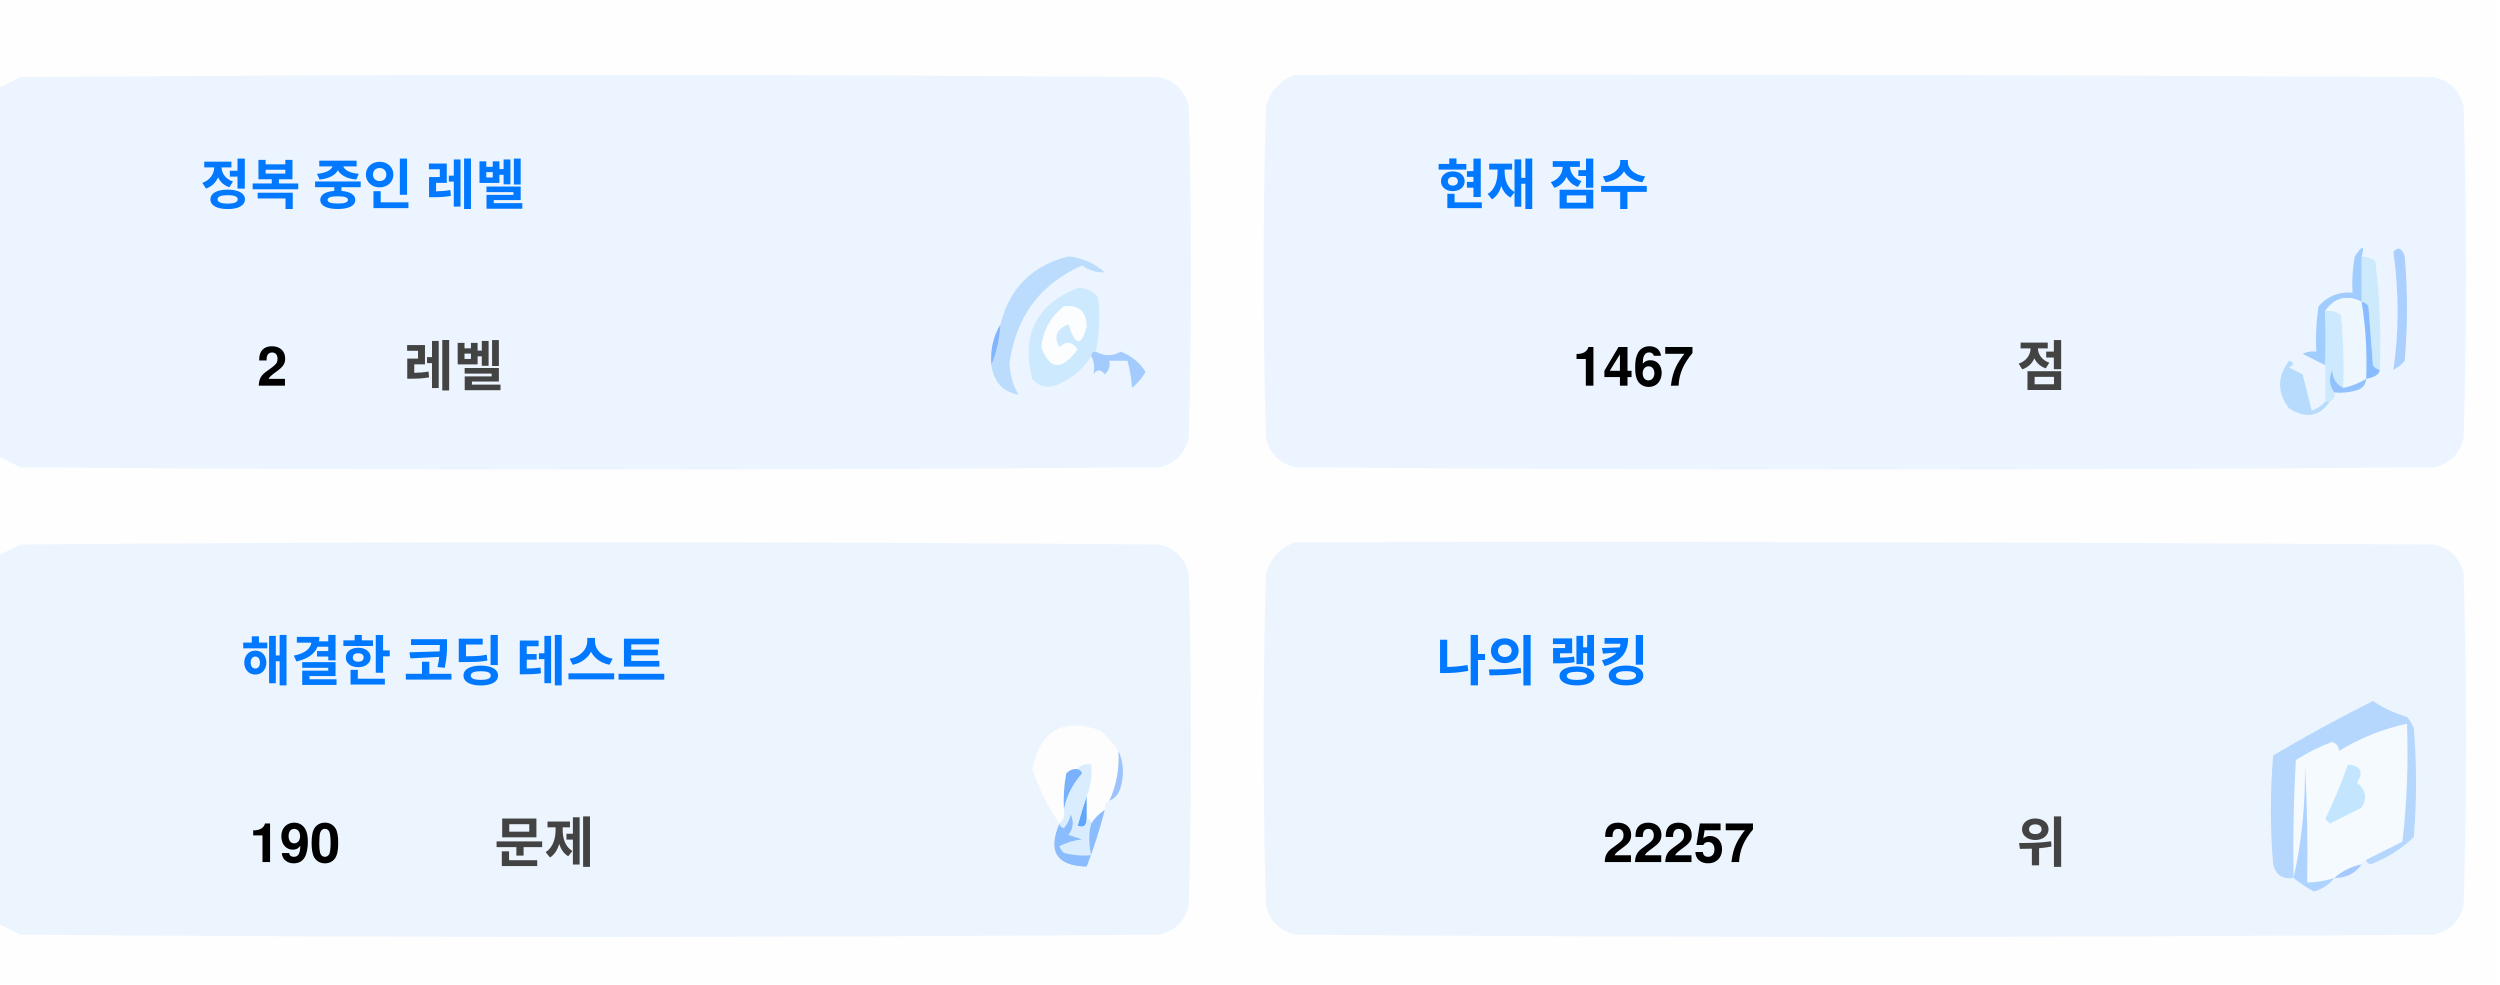
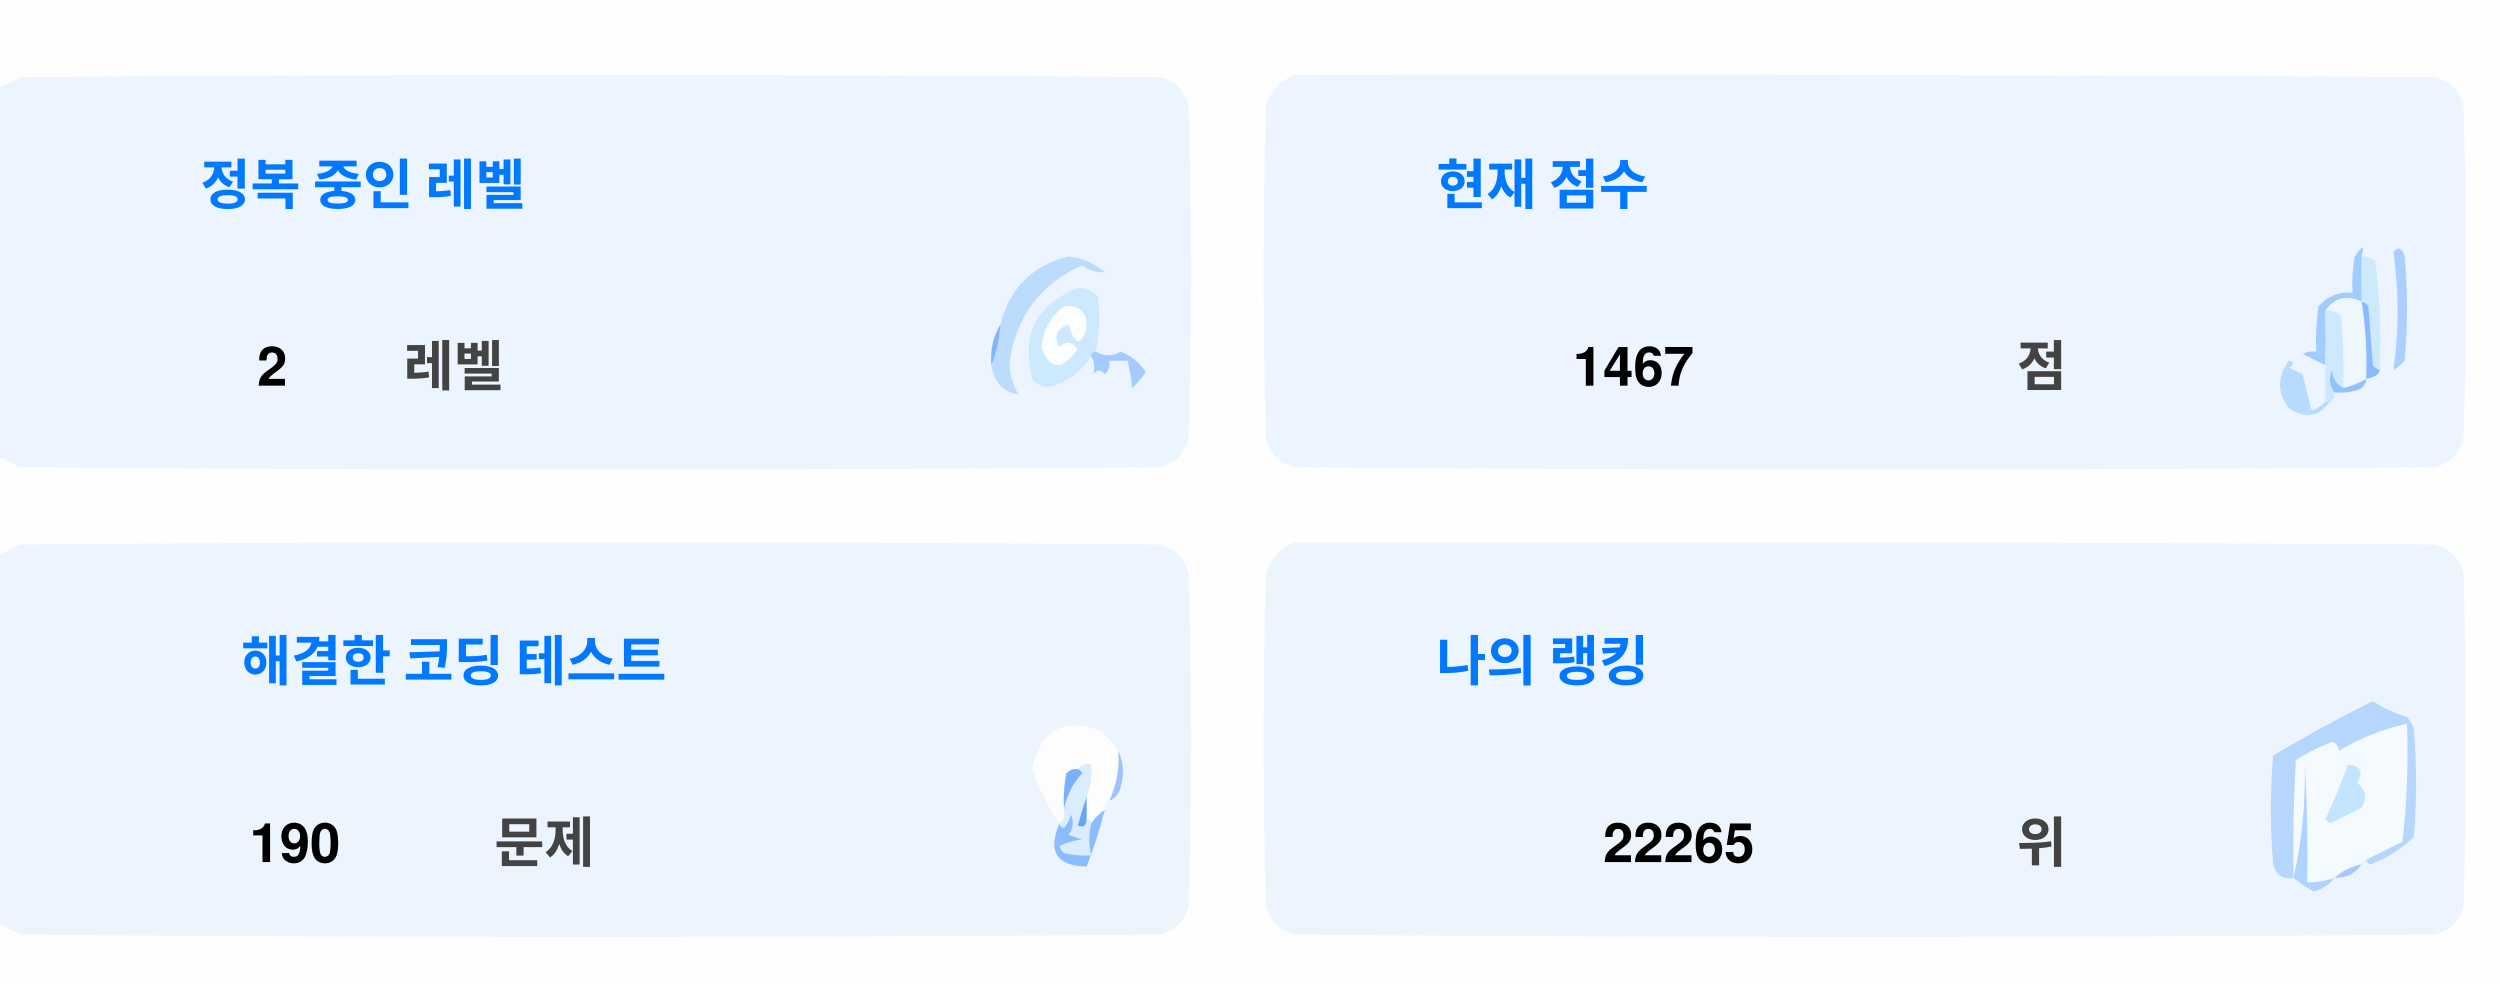
<svg xmlns="http://www.w3.org/2000/svg" version="1.1" width="551px" height="217px" style="shape-rendering:geometricPrecision; text-rendering:geometricPrecision; image-rendering:optimizeQuality; fill-rule:evenodd; clip-rule:evenodd">
  <style>.title {fill: #434343;font-size: 1rem;line-height: 1.5rem;font-weight: bold;font-family: -apple-system, BlinkMacSystemFont, Segoe UI, Helvetica, Arial, sans-serif, Apple Color Emoji, Segoe UI Emoji;}.desc {fill: #434343;font-size: 2.5rem;font-weight: bold;line-height: 1.5rem;font-family: -apple-system, BlinkMacSystemFont, Segoe UI, Helvetica, Arial, sans-serif, Apple Color Emoji, Segoe UI Emoji;}.desc-2 {fill: #434343;font-size: 1rem;font-weight: bold;line-height: 1.5rem;font-family: -apple-system, BlinkMacSystemFont, Segoe UI, Helvetica, Arial, sans-serif, Apple Color Emoji, Segoe UI Emoji;}.text, .desc {animation: twinkling 4s ease-in-out infinite;}@keyframes twinkling {40% { opacity: 1; }50% { opacity: 0.5; }60% { opacity: 1; }70% { opacity: 0.5; }80% { opacity: 1; }}</style>
  <g>
    <path style="opacity:1" fill="#fefefe" d="M -0.5,-0.5 C 183.167,-0.5 366.833,-0.5 550.5,-0.5C 550.5,71.833 550.5,144.167 550.5,216.5C 366.833,216.5 183.167,216.5 -0.5,216.5C -0.5,212.167 -0.5,207.833 -0.5,203.5C 1.14,204.32 2.807,205.153 4.5,206C 88.167,206.667 171.833,206.667 255.5,206C 259,205.167 261.167,203 262,199.5C 262.667,175.167 262.667,150.833 262,126.5C 261.167,123 259,120.833 255.5,120C 171.833,119.333 88.167,119.333 4.5,120C 2.807,120.847 1.14,121.68 -0.5,122.5C -0.5,115.167 -0.5,107.833 -0.5,100.5C 1.14,101.32 2.807,102.153 4.5,103C 88.167,103.667 171.833,103.667 255.5,103C 259,102.167 261.167,100 262,96.5C 262.667,72.167 262.667,47.833 262,23.5C 261.167,20 259,17.833 255.5,17C 171.833,16.333 88.167,16.333 4.5,17C 2.807,17.847 1.14,18.68 -0.5,19.5C -0.5,12.833 -0.5,6.167 -0.5,-0.5 Z" />
  </g>
  <g>
    <path style="opacity:1" fill="#ecf5ff" d="M -0.5,100.5 C -0.5,73.5 -0.5,46.5 -0.5,19.5C 1.14,18.68 2.807,17.847 4.5,17C 88.167,16.333 171.833,16.333 255.5,17C 259,17.833 261.167,20 262,23.5C 262.667,47.833 262.667,72.167 262,96.5C 261.167,100 259,102.167 255.5,103C 171.833,103.667 88.167,103.667 4.5,103C 2.807,102.153 1.14,101.32 -0.5,100.5 Z" />
  </g>
  <g>
    <path style="opacity:1" fill="#ecf5ff" d="M 285.5,16.5 C 369.167,16.333 452.834,16.5 536.5,17C 540,17.833 542.167,20 543,23.5C 543.667,47.833 543.667,72.167 543,96.5C 542.167,100 540,102.167 536.5,103C 452.833,103.667 369.167,103.667 285.5,103C 282,102.167 279.833,100 279,96.5C 278.333,72.167 278.333,47.833 279,23.5C 280.018,19.985 282.185,17.652 285.5,16.5 Z" />
  </g>
  <g>
    <path style="opacity:1" fill="#cdeafd" d="M 520.5,56.5 C 521.583,56.539 522.583,56.873 523.5,57.5C 524.498,65.472 524.831,73.472 524.5,81.5C 523.883,81.389 523.383,81.056 523,80.5C 522.667,76.167 522.333,71.833 522,67.5C 521.617,66.944 521.117,66.611 520.5,66.5C 520.5,63.167 520.5,59.833 520.5,56.5 Z" />
  </g>
  <g>
    <path style="opacity:1" fill="#abcfff" d="M 527.5,55.5 C 528.566,54.308 529.399,54.641 530,56.5C 530.667,64.167 530.667,71.833 530,79.5C 529.311,80.357 528.478,81.023 527.5,81.5C 528.758,73.08 528.758,64.414 527.5,55.5 Z" />
  </g>
  <g>
    <path style="opacity:1" fill="#bbdcfd" d="M 218.5,80.5 C 219.657,77.727 220.324,74.727 220.5,71.5C 222.49,63.51 227.49,58.51 235.5,56.5C 238.528,56.847 241.194,58.014 243.5,60C 241.744,60.141 240.078,59.641 238.5,58.5C 229.247,62.607 223.914,69.773 222.5,80C 222.565,82.526 223.232,84.859 224.5,87C 221.07,86.397 219.07,84.231 218.5,80.5 Z" />
  </g>
  <g>
    <path style="opacity:1" fill="#cde9fd" d="M 241.5,77.5 C 240.833,77.5 240.5,77.833 240.5,78.5C 238.628,81.529 235.961,83.695 232.5,85C 230.536,85.624 228.869,85.124 227.5,83.5C 225.021,73.791 228.354,67.124 237.5,63.5C 239.374,63.39 240.874,64.056 242,65.5C 242.497,69.524 242.331,73.524 241.5,77.5 Z" />
  </g>
  <g>
    <path style="opacity:1" fill="#fcfdfe" d="M 234.5,67.5 C 237.826,67.162 239.493,68.662 239.5,72C 238.334,76.434 237,76.267 235.5,71.5C 232.832,72.515 232.166,74.182 233.5,76.5C 235.017,75.089 236.351,75.256 237.5,77C 234.006,81.771 231.34,81.605 229.5,76.5C 229.904,72.771 231.571,69.771 234.5,67.5 Z" />
  </g>
  <g>
    <path style="opacity:1" fill="#a1ccfe" d="M 520.5,56.5 C 520.5,59.833 520.5,63.167 520.5,66.5C 517.238,64.922 514.572,65.589 512.5,68.5C 512.617,72.81 512.617,76.81 512.5,80.5C 510.86,79.68 509.193,78.847 507.5,78C 508.448,77.517 509.448,77.35 510.5,77.5C 510.335,74.15 510.502,70.817 511,67.5C 512.995,65.253 515.495,64.253 518.5,64.5C 518.336,61.813 518.503,59.146 519,56.5C 520.731,53.969 521.231,53.969 520.5,56.5 Z" />
  </g>
  <g>
    <path style="opacity:1" fill="#cde9fd" d="M 512.5,68.5 C 513.822,68.33 514.989,68.663 516,69.5C 516.499,74.823 516.666,80.156 516.5,85.5C 514.955,84.77 514.122,83.437 514,81.5C 513.22,83.387 513.387,85.054 514.5,86.5C 514.672,87.492 514.338,88.158 513.5,88.5C 513.167,88.5 512.833,88.5 512.5,88.5C 512.5,85.833 512.5,83.167 512.5,80.5C 512.617,76.81 512.617,72.81 512.5,68.5 Z" />
  </g>
  <g>
    <path style="opacity:1" fill="#eef6fe" d="M 520.5,66.5 C 521.407,72.106 521.74,77.773 521.5,83.5C 519.95,84.441 518.284,85.108 516.5,85.5C 516.666,80.156 516.499,74.823 516,69.5C 514.989,68.663 513.822,68.33 512.5,68.5C 514.572,65.589 517.238,64.922 520.5,66.5 Z" />
  </g>
  <g>
    <path style="opacity:1" fill="#88bcff" d="M 520.5,66.5 C 521.117,66.611 521.617,66.944 522,67.5C 522.333,71.833 522.667,76.167 523,80.5C 523.383,81.056 523.883,81.389 524.5,81.5C 524.445,82.469 523.445,83.136 521.5,83.5C 521.74,77.773 521.407,72.106 520.5,66.5 Z" />
  </g>
  <g>
    <path style="opacity:1" fill="#82b5fe" d="M 220.5,71.5 C 220.324,74.727 219.657,77.727 218.5,80.5C 218.215,77.171 218.882,74.171 220.5,71.5 Z" />
  </g>
  <g>
    <path style="opacity:1" fill="#a3cbfe" d="M 240.5,78.5 C 240.5,77.833 240.833,77.5 241.5,77.5C 243.391,78.536 245.224,78.536 247,77.5C 249.391,78.429 251.225,79.929 252.5,82C 251.681,83.319 250.681,84.486 249.5,85.5C 249.409,83.777 249.075,81.777 248.5,79.5C 247.167,79.5 245.833,79.5 244.5,79.5C 244.719,80.675 244.386,81.675 243.5,82.5C 242.575,81.359 241.741,81.359 241,82.5C 241.331,80.981 241.164,79.648 240.5,78.5 Z" />
  </g>
  <g>
    <path style="opacity:1" fill="#b7dbfd" d="M 512.5,88.5 C 512.833,88.5 513.167,88.5 513.5,88.5C 511.199,91.857 508.199,92.357 504.5,90C 501.872,86.535 501.872,83.035 504.5,79.5C 505.696,79.846 505.696,80.346 504.5,81C 505.5,81.5 506.5,82 507.5,82.5C 508.167,85.167 508.833,87.833 509.5,90.5C 510.739,90.058 511.739,89.391 512.5,88.5 Z" />
  </g>
  <g>
    <path style="opacity:1" fill="#92c1fe" d="M 516.5,85.5 C 518.284,85.108 519.95,84.441 521.5,83.5C 521.423,84.75 520.756,85.583 519.5,86C 517.866,86.493 516.199,86.66 514.5,86.5C 513.387,85.054 513.22,83.387 514,81.5C 514.122,83.437 514.955,84.77 516.5,85.5 Z" />
  </g>
  <g>
    <path style="opacity:1" fill="#ecf5fe" d="M -0.5,203.5 C -0.5,176.5 -0.5,149.5 -0.5,122.5C 1.14,121.68 2.807,120.847 4.5,120C 88.167,119.333 171.833,119.333 255.5,120C 259,120.833 261.167,123 262,126.5C 262.667,150.833 262.667,175.167 262,199.5C 261.167,203 259,205.167 255.5,206C 171.833,206.667 88.167,206.667 4.5,206C 2.807,205.153 1.14,204.32 -0.5,203.5 Z" />
  </g>
  <g>
    <path style="opacity:1" fill="#ecf5fe" d="M 285.5,119.5 C 369.167,119.333 452.834,119.5 536.5,120C 540,120.833 542.167,123 543,126.5C 543.667,150.833 543.667,175.167 543,199.5C 542.167,203 540,205.167 536.5,206C 452.833,206.667 369.167,206.667 285.5,206C 282,205.167 279.833,203 279,199.5C 278.333,175.167 278.333,150.833 279,126.5C 280.018,122.985 282.185,120.652 285.5,119.5 Z" />
  </g>
  <g>
    <path style="opacity:1" fill="#fdfdfe" d="M 246.5,165.5 C 246.758,169.367 246.092,173.034 244.5,176.5C 243.662,176.842 243.328,177.508 243.5,178.5C 242.272,179.306 241.272,180.306 240.5,181.5C 240.5,180.833 240.167,180.5 239.5,180.5C 239.5,178.833 239.5,177.167 239.5,175.5C 240.369,173.283 240.702,170.95 240.5,168.5C 239.209,168.263 238.209,168.596 237.5,169.5C 236.504,169.414 235.671,169.748 235,170.5C 234.503,173.146 234.336,175.813 234.5,178.5C 234.737,179.791 234.404,180.791 233.5,181.5C 230.986,177.806 228.986,173.806 227.5,169.5C 229.309,160.957 234.309,158.124 242.5,161C 244.07,162.397 245.404,163.897 246.5,165.5 Z" />
  </g>
  <g>
    <path style="opacity:1" fill="#f5faff" d="M 521.5,189.5 C 520.833,189.5 520.5,189.833 520.5,190.5C 518.181,190.992 516.181,191.992 514.5,193.5C 512.565,194.15 510.565,194.483 508.5,194.5C 508.666,185.827 508.5,177.16 508,168.5C 508.141,177.227 507.308,185.56 505.5,193.5C 505.334,184.827 505.5,176.16 506,167.5C 508.527,165.903 511.194,164.57 514,163.5C 515.011,163.892 515.511,164.559 515.5,165.5C 520.21,162.641 525.21,160.641 530.5,159.5C 530.831,168.192 530.498,176.859 529.5,185.5C 526.807,186.847 524.14,188.18 521.5,189.5 Z" />
  </g>
  <g>
    <path style="opacity:1" fill="#b6d7fd" d="M 521.5,189.5 C 524.14,188.18 526.807,186.847 529.5,185.5C 530.498,176.859 530.831,168.192 530.5,159.5C 525.21,160.641 520.21,162.641 515.5,165.5C 515.511,164.559 515.011,163.892 514,163.5C 511.194,164.57 508.527,165.903 506,167.5C 505.5,176.16 505.334,184.827 505.5,193.5C 503.089,193.863 501.589,192.863 501,190.5C 500.333,182.5 500.333,174.5 501,166.5C 508.173,162.246 515.507,158.246 523,154.5C 525.304,156.068 527.804,157.235 530.5,158C 531.126,158.75 531.626,159.584 532,160.5C 532.667,168.5 532.667,176.5 532,184.5C 529.292,187.111 526.125,189.111 522.5,190.5C 521.893,190.376 521.56,190.043 521.5,189.5 Z" />
  </g>
  <g>
    <path style="opacity:1" fill="#c3e5fe" d="M 517.5,168.5 C 520.317,168.801 520.984,170.134 519.5,172.5C 521.439,174.122 521.772,175.956 520.5,178C 518.167,179.167 515.833,180.333 513.5,181.5C 513.167,181.167 512.833,180.833 512.5,180.5C 514.414,176.515 516.081,172.515 517.5,168.5 Z" />
  </g>
  <g>
    <path style="opacity:1" fill="#7ab1fc" d="M 237.5,169.5 C 238.043,169.56 238.376,169.893 238.5,170.5C 236.395,172.836 235.062,175.503 234.5,178.5C 234.336,175.813 234.503,173.146 235,170.5C 235.671,169.748 236.504,169.414 237.5,169.5 Z" />
  </g>
  <g>
    <path style="opacity:1" fill="#afd3ff" d="M 514.5,193.5 C 513.378,194.947 511.878,195.947 510,196.5C 508.348,195.601 506.848,194.601 505.5,193.5C 507.308,185.56 508.141,177.227 508,168.5C 508.5,177.16 508.666,185.827 508.5,194.5C 510.565,194.483 512.565,194.15 514.5,193.5 Z" />
  </g>
  <g>
    <path style="opacity:1" fill="#9cc3fd" d="M 246.5,165.5 C 247.634,167.966 247.801,170.633 247,173.5C 246.623,174.942 245.79,175.942 244.5,176.5C 246.092,173.034 246.758,169.367 246.5,165.5 Z" />
  </g>
  <g>
    <path style="opacity:1" fill="#62a6fc" d="M 239.5,175.5 C 239.5,177.167 239.5,178.833 239.5,180.5C 239.483,182.028 238.816,182.528 237.5,182C 238.117,179.723 238.784,177.556 239.5,175.5 Z" />
  </g>
  <g>
    <path style="opacity:1" fill="#daedfe" d="M 237.5,169.5 C 238.209,168.596 239.209,168.263 240.5,168.5C 240.702,170.95 240.369,173.283 239.5,175.5C 238.784,177.556 238.117,179.723 237.5,182C 238.816,182.528 239.483,182.028 239.5,180.5C 240.167,180.5 240.5,180.833 240.5,181.5C 239.918,183.669 239.918,186.002 240.5,188.5C 238.473,188.662 236.473,188.495 234.5,188C 234.043,187.586 233.709,187.086 233.5,186.5C 235.078,185.702 236.744,185.202 238.5,185C 237.5,184.667 236.5,184.333 235.5,184C 236.554,182.612 236.72,181.112 236,179.5C 235.751,180.624 235.251,181.624 234.5,182.5C 233.893,182.376 233.56,182.043 233.5,181.5C 234.404,180.791 234.737,179.791 234.5,178.5C 235.062,175.503 236.395,172.836 238.5,170.5C 238.376,169.893 238.043,169.56 237.5,169.5 Z" />
  </g>
  <g>
    <path style="opacity:1" fill="#8bbcfd" d="M 243.5,178.5 C 242.395,182.803 241.062,186.969 239.5,191C 232.857,190.847 230.857,187.68 233.5,181.5C 233.56,182.043 233.893,182.376 234.5,182.5C 235.251,181.624 235.751,180.624 236,179.5C 236.72,181.112 236.554,182.612 235.5,184C 236.5,184.333 237.5,184.667 238.5,185C 236.744,185.202 235.078,185.702 233.5,186.5C 233.709,187.086 234.043,187.586 234.5,188C 236.473,188.495 238.473,188.662 240.5,188.5C 239.918,186.002 239.918,183.669 240.5,181.5C 241.272,180.306 242.272,179.306 243.5,178.5 Z" />
  </g>
  <g>
    <path style="opacity:1" fill="#a4c8ff" d="M 520.5,190.5 C 519.089,192.539 517.089,193.539 514.5,193.5C 516.181,191.992 518.181,190.992 520.5,190.5 Z" />
  </g>
  <text text-anchor="middle" x="80" y="45" class="title" style="fill:#0078ff;" stroke="#none" stroke-width="1">정복 중인 레벨</text>
  <text text-anchor="middle" x="60" y="85" class="desc" style="fill:#000000;" stroke="#none" stroke-width="1">2</text>
  <text text-anchor="middle" x="100" y="85" class="desc-2" style="fill:#434343;" stroke="#none" stroke-width="1">레벨</text>
  <text text-anchor="middle" x="340" y="45" class="title" style="fill:#0078ff;" stroke="#none" stroke-width="1">현재 점수</text>
  <text text-anchor="middle" x="360" y="85" class="desc" style="fill:#000000;" stroke="#none" stroke-width="1">1467</text>
  <text text-anchor="middle" x="450" y="85" class="desc-2" style="fill:#434343;" stroke="#none" stroke-width="1">점</text>
  <text text-anchor="middle" x="100" y="150" class="title" style="fill:#0078ff;" stroke="#none" stroke-width="1">해결한 코딩 테스트</text>
  <text text-anchor="middle" x="65" y="190" class="desc" style="fill:#000000;" stroke="#none" stroke-width="1">190</text>
  <text text-anchor="middle" x="120" y="190" class="desc-2" style="fill:#434343;" stroke="#none" stroke-width="1">문제</text>
  <text text-anchor="middle" x="340" y="150" class="title" style="fill:#0078ff;" stroke="#none" stroke-width="1">나의 랭킹</text>
-   <text text-anchor="middle" x="370" y="190" class="desc" style="fill:#000000;" stroke="#none" stroke-width="1">22257</text>
+   <text text-anchor="middle" x="370" y="190" class="desc" style="fill:#000000;" stroke="#none" stroke-width="1">22265</text>
  <text text-anchor="middle" x="450" y="190" class="desc-2" style="fill:#434343;" stroke="#none" stroke-width="1">위</text>
</svg>
